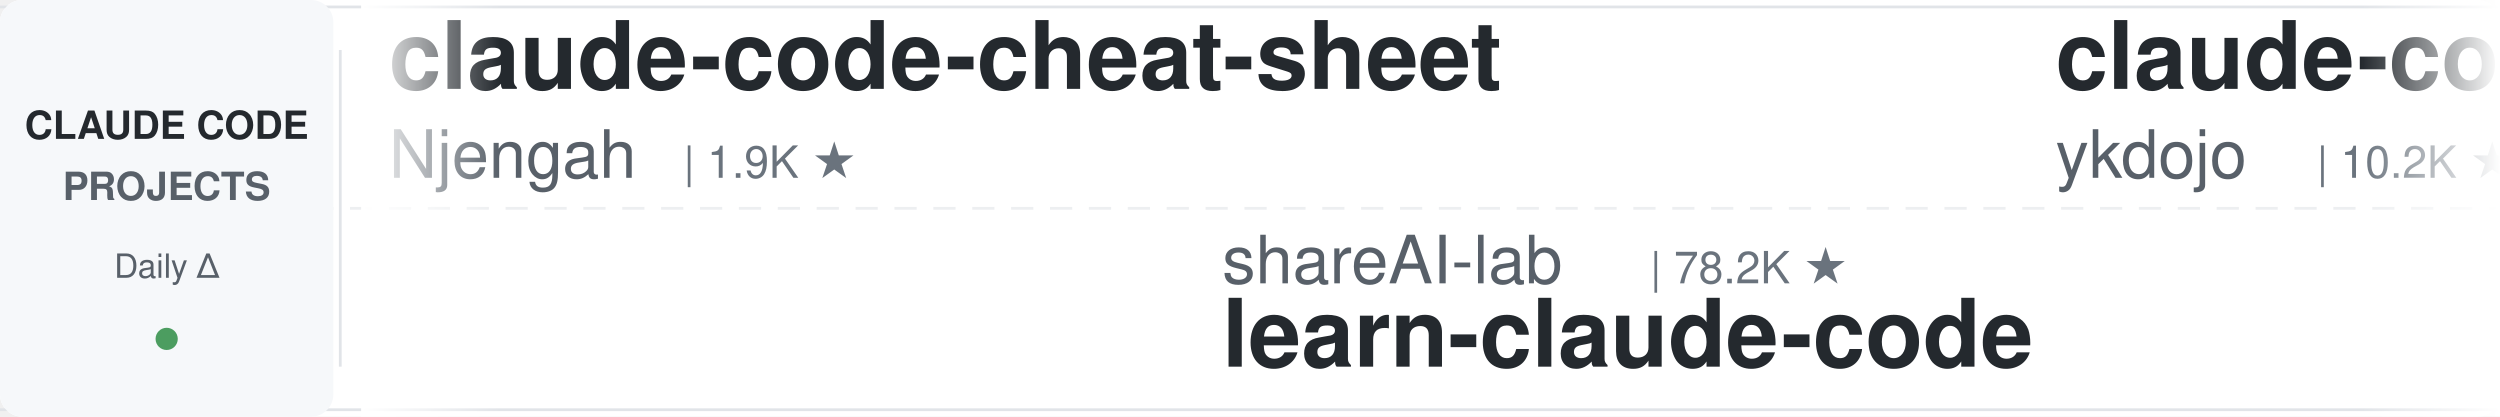
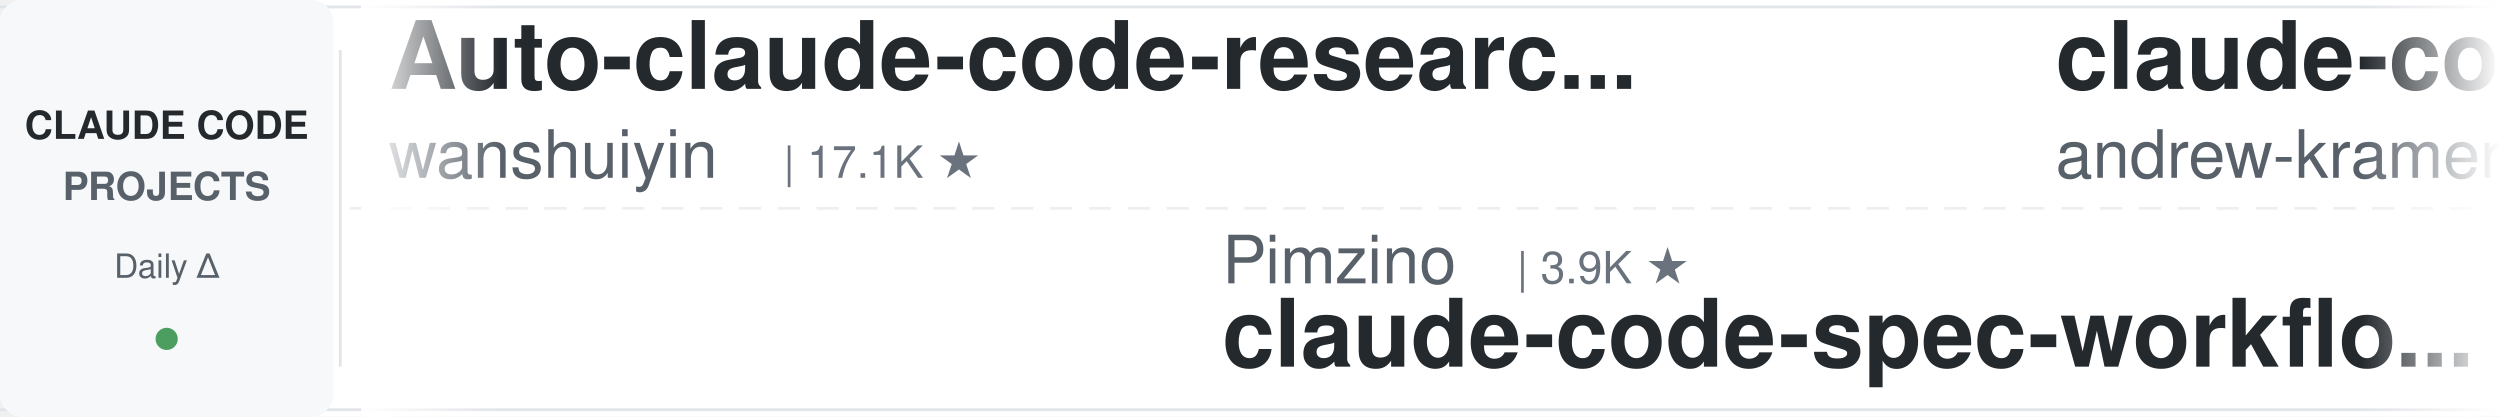
<svg xmlns="http://www.w3.org/2000/svg" width="900" height="150">
  <defs>
    <linearGradient id="leftFade" x1="0%" y1="0%" x2="100%" y2="0%">
      <stop offset="0%" style="stop-color:#ffffff;stop-opacity:1" />
      <stop offset="100%" style="stop-color:#ffffff;stop-opacity:0" />
    </linearGradient>
    <linearGradient id="rightFade" x1="0%" y1="0%" x2="100%" y2="0%">
      <stop offset="0%" style="stop-color:#ffffff;stop-opacity:0" />
      <stop offset="100%" style="stop-color:#ffffff;stop-opacity:1" />
    </linearGradient>
  </defs>
  <rect width="900" height="150" fill="#ffffff" rx="8" />
  <rect x="0" y="2" width="900" height="1" fill="#e1e4e8" />
  <rect x="0" y="147" width="900" height="1" fill="#e1e4e8" />
  <line x1="0" y1="75" x2="900" y2="75" stroke="#e1e4e8" stroke-width="1" stroke-dasharray="8 6" opacity="0.6" />
  <rect x="0" y="0" width="120" height="150" fill="#f6f8fa" rx="8" />
  <text x="60" y="50" font-family="-apple-system, BlinkMacSystemFont, 'Segoe UI', Helvetica, Arial, sans-serif" font-size="14" font-weight="600" fill="#24292e" text-anchor="middle">CLAUDE CODE</text>
  <text x="60" y="72" font-family="-apple-system, BlinkMacSystemFont, 'Segoe UI', Helvetica, Arial, sans-serif" font-size="14" font-weight="600" fill="#586069" text-anchor="middle">PROJECTS</text>
  <text x="60" y="100" font-family="-apple-system, BlinkMacSystemFont, 'Segoe UI', Helvetica, Arial, sans-serif" font-size="12" font-weight="500" fill="#586069" text-anchor="middle">Daily Δ</text>
  <circle cx="60" cy="122" r="4" fill="#22863a" opacity="0.8" />
  <rect x="122" y="18" width="1" height="114" fill="#e1e4e8" />
  <clipPath id="tickerClip">
    <rect x="130" y="0" width="770" height="150" />
  </clipPath>
  <g clip-path="url(#tickerClip)">
    <g id="tickerItems">
      <animateTransform attributeName="transform" attributeType="XML" type="translate" from="0 0" to="-3000 0" dur="54s" repeatCount="indefinite" />
      <g transform="translate(0, 0)">
-         <text x="140" y="32" font-family="-apple-system, BlinkMacSystemFont, 'Segoe UI', Helvetica, Arial, sans-serif" font-size="34" font-weight="600" fill="#24292e">claude-code-cheat-sheet</text>
-         <text x="140" y="64" font-family="-apple-system, BlinkMacSystemFont, 'Segoe UI', Helvetica, Arial, sans-serif" font-size="24" font-weight="400" fill="#586069">Njengah</text>
-         <text x="246" y="64" font-family="-apple-system, BlinkMacSystemFont, 'Segoe UI', Helvetica, Arial, sans-serif" font-size="16" font-weight="500" fill="#6a737d">| 1.9K ★</text>
+         <text x="140" y="32" font-family="-apple-system, BlinkMacSystemFont, 'Segoe UI', Helvetica, Arial, sans-serif" font-size="34" font-weight="600" fill="#24292e">Auto-claude-code-researc...</text>
+         <text x="140" y="64" font-family="-apple-system, BlinkMacSystemFont, 'Segoe UI', Helvetica, Arial, sans-serif" font-size="24" font-weight="400" fill="#586069">wanshuiyin</text>
+         <text x="282" y="64" font-family="-apple-system, BlinkMacSystemFont, 'Segoe UI', Helvetica, Arial, sans-serif" font-size="16" font-weight="500" fill="#6a737d">| 17.1K ★</text>
      </g>
      <g transform="translate(300, 0)">
-         <text x="140" y="102" font-family="-apple-system, BlinkMacSystemFont, 'Segoe UI', Helvetica, Arial, sans-serif" font-size="24" font-weight="400" fill="#586069">shareAI-lab</text>
-         <text x="294" y="102" font-family="-apple-system, BlinkMacSystemFont, 'Segoe UI', Helvetica, Arial, sans-serif" font-size="16" font-weight="500" fill="#6a737d">| 78.2K ★</text>
-         <text x="140" y="132" font-family="-apple-system, BlinkMacSystemFont, 'Segoe UI', Helvetica, Arial, sans-serif" font-size="34" font-weight="600" fill="#24292e">learn-claude-code</text>
+         <text x="140" y="102" font-family="-apple-system, BlinkMacSystemFont, 'Segoe UI', Helvetica, Arial, sans-serif" font-size="24" font-weight="400" fill="#586069">Pimzino</text>
+         <text x="246" y="102" font-family="-apple-system, BlinkMacSystemFont, 'Segoe UI', Helvetica, Arial, sans-serif" font-size="16" font-weight="500" fill="#6a737d">| 3.9K ★</text>
+         <text x="140" y="132" font-family="-apple-system, BlinkMacSystemFont, 'Segoe UI', Helvetica, Arial, sans-serif" font-size="34" font-weight="600" fill="#24292e">claude-code-spec-workflo...</text>
      </g>
      <g transform="translate(600, 0)">
-         <text x="140" y="32" font-family="-apple-system, BlinkMacSystemFont, 'Segoe UI', Helvetica, Arial, sans-serif" font-size="34" font-weight="600" fill="#24292e">claude-code-tips</text>
-         <text x="140" y="64" font-family="-apple-system, BlinkMacSystemFont, 'Segoe UI', Helvetica, Arial, sans-serif" font-size="24" font-weight="400" fill="#586069">ykdojo</text>
-         <text x="234" y="64" font-family="-apple-system, BlinkMacSystemFont, 'Segoe UI', Helvetica, Arial, sans-serif" font-size="16" font-weight="500" fill="#6a737d">| 10.2K ★</text>
+         <text x="140" y="32" font-family="-apple-system, BlinkMacSystemFont, 'Segoe UI', Helvetica, Arial, sans-serif" font-size="34" font-weight="600" fill="#24292e">claude-code-source-build</text>
+         <text x="140" y="64" font-family="-apple-system, BlinkMacSystemFont, 'Segoe UI', Helvetica, Arial, sans-serif" font-size="24" font-weight="400" fill="#586069">andrew-kramer-inno</text>
+         <text x="378" y="64" font-family="-apple-system, BlinkMacSystemFont, 'Segoe UI', Helvetica, Arial, sans-serif" font-size="16" font-weight="500" fill="#6a737d">| 593 ★</text>
      </g>
      <g transform="translate(900, 0)">
-         <text x="140" y="102" font-family="-apple-system, BlinkMacSystemFont, 'Segoe UI', Helvetica, Arial, sans-serif" font-size="24" font-weight="400" fill="#586069">Cranot</text>
-         <text x="234" y="102" font-family="-apple-system, BlinkMacSystemFont, 'Segoe UI', Helvetica, Arial, sans-serif" font-size="16" font-weight="500" fill="#6a737d">| 2.9K ★</text>
-         <text x="140" y="132" font-family="-apple-system, BlinkMacSystemFont, 'Segoe UI', Helvetica, Arial, sans-serif" font-size="34" font-weight="600" fill="#24292e">claude-code-guide</text>
+         <text x="140" y="102" font-family="-apple-system, BlinkMacSystemFont, 'Segoe UI', Helvetica, Arial, sans-serif" font-size="24" font-weight="400" fill="#586069">feiskyer</text>
+         <text x="258" y="102" font-family="-apple-system, BlinkMacSystemFont, 'Segoe UI', Helvetica, Arial, sans-serif" font-size="16" font-weight="500" fill="#6a737d">| 1.7K ★</text>
+         <text x="140" y="132" font-family="-apple-system, BlinkMacSystemFont, 'Segoe UI', Helvetica, Arial, sans-serif" font-size="34" font-weight="600" fill="#24292e">claude-code-settings</text>
      </g>
      <g transform="translate(1200, 0)">
-         <text x="140" y="32" font-family="-apple-system, BlinkMacSystemFont, 'Segoe UI', Helvetica, Arial, sans-serif" font-size="34" font-weight="600" fill="#24292e">claude-code-engineering</text>
-         <text x="140" y="64" font-family="-apple-system, BlinkMacSystemFont, 'Segoe UI', Helvetica, Arial, sans-serif" font-size="24" font-weight="400" fill="#586069">huangjia2019</text>
-         <text x="306" y="64" font-family="-apple-system, BlinkMacSystemFont, 'Segoe UI', Helvetica, Arial, sans-serif" font-size="16" font-weight="500" fill="#6a737d">| 1.1K ★</text>
+         <text x="140" y="32" font-family="-apple-system, BlinkMacSystemFont, 'Segoe UI', Helvetica, Arial, sans-serif" font-size="34" font-weight="600" fill="#24292e">awesome-claude-code-suba...</text>
+         <text x="140" y="64" font-family="-apple-system, BlinkMacSystemFont, 'Segoe UI', Helvetica, Arial, sans-serif" font-size="24" font-weight="400" fill="#586069">VoltAgent</text>
+         <text x="270" y="64" font-family="-apple-system, BlinkMacSystemFont, 'Segoe UI', Helvetica, Arial, sans-serif" font-size="16" font-weight="500" fill="#6a737d">| 25.6K ★</text>
      </g>
      <g transform="translate(1500, 0)">
-         <text x="140" y="102" font-family="-apple-system, BlinkMacSystemFont, 'Segoe UI', Helvetica, Arial, sans-serif" font-size="24" font-weight="400" fill="#586069">disler</text>
-         <text x="234" y="102" font-family="-apple-system, BlinkMacSystemFont, 'Segoe UI', Helvetica, Arial, sans-serif" font-size="16" font-weight="500" fill="#6a737d">| 3.9K ★</text>
-         <text x="140" y="132" font-family="-apple-system, BlinkMacSystemFont, 'Segoe UI', Helvetica, Arial, sans-serif" font-size="34" font-weight="600" fill="#24292e">claude-code-hooks-master...</text>
+         <text x="140" y="102" font-family="-apple-system, BlinkMacSystemFont, 'Segoe UI', Helvetica, Arial, sans-serif" font-size="24" font-weight="400" fill="#586069">JrCx7scC</text>
+         <text x="258" y="102" font-family="-apple-system, BlinkMacSystemFont, 'Segoe UI', Helvetica, Arial, sans-serif" font-size="16" font-weight="500" fill="#6a737d">| 376 ★</text>
+         <text x="140" y="132" font-family="-apple-system, BlinkMacSystemFont, 'Segoe UI', Helvetica, Arial, sans-serif" font-size="34" font-weight="600" fill="#24292e">claude-code-source</text>
      </g>
      <g transform="translate(1800, 0)">
-         <text x="140" y="32" font-family="-apple-system, BlinkMacSystemFont, 'Segoe UI', Helvetica, Arial, sans-serif" font-size="34" font-weight="600" fill="#24292e">ClaudeCodeAgents</text>
-         <text x="140" y="64" font-family="-apple-system, BlinkMacSystemFont, 'Segoe UI', Helvetica, Arial, sans-serif" font-size="24" font-weight="400" fill="#586069">darcyegb</text>
-         <text x="258" y="64" font-family="-apple-system, BlinkMacSystemFont, 'Segoe UI', Helvetica, Arial, sans-serif" font-size="16" font-weight="500" fill="#6a737d">| 772 ★</text>
+         <text x="140" y="32" font-family="-apple-system, BlinkMacSystemFont, 'Segoe UI', Helvetica, Arial, sans-serif" font-size="34" font-weight="600" fill="#24292e">claude-code-book</text>
+         <text x="140" y="64" font-family="-apple-system, BlinkMacSystemFont, 'Segoe UI', Helvetica, Arial, sans-serif" font-size="24" font-weight="400" fill="#586069">lintsinghua</text>
+         <text x="294" y="64" font-family="-apple-system, BlinkMacSystemFont, 'Segoe UI', Helvetica, Arial, sans-serif" font-size="16" font-weight="500" fill="#6a737d">| 4.3K ★</text>
      </g>
      <g transform="translate(2100, 0)">
-         <text x="140" y="102" font-family="-apple-system, BlinkMacSystemFont, 'Segoe UI', Helvetica, Arial, sans-serif" font-size="24" font-weight="400" fill="#586069">AprilNEA</text>
-         <text x="258" y="102" font-family="-apple-system, BlinkMacSystemFont, 'Segoe UI', Helvetica, Arial, sans-serif" font-size="16" font-weight="500" fill="#6a737d">| 393 ★</text>
-         <text x="140" y="132" font-family="-apple-system, BlinkMacSystemFont, 'Segoe UI', Helvetica, Arial, sans-serif" font-size="34" font-weight="600" fill="#24292e">claude-code-source</text>
+         <text x="140" y="102" font-family="-apple-system, BlinkMacSystemFont, 'Segoe UI', Helvetica, Arial, sans-serif" font-size="24" font-weight="400" fill="#586069">frankbria</text>
+         <text x="270" y="102" font-family="-apple-system, BlinkMacSystemFont, 'Segoe UI', Helvetica, Arial, sans-serif" font-size="16" font-weight="500" fill="#6a737d">| 9.7K ★</text>
+         <text x="140" y="132" font-family="-apple-system, BlinkMacSystemFont, 'Segoe UI', Helvetica, Arial, sans-serif" font-size="34" font-weight="600" fill="#24292e">ralph-claude-code</text>
      </g>
      <g transform="translate(2400, 0)">
-         <text x="140" y="32" font-family="-apple-system, BlinkMacSystemFont, 'Segoe UI', Helvetica, Arial, sans-serif" font-size="34" font-weight="600" fill="#24292e">claude-code-prompts</text>
-         <text x="140" y="64" font-family="-apple-system, BlinkMacSystemFont, 'Segoe UI', Helvetica, Arial, sans-serif" font-size="24" font-weight="400" fill="#586069">repowise-dev</text>
-         <text x="306" y="64" font-family="-apple-system, BlinkMacSystemFont, 'Segoe UI', Helvetica, Arial, sans-serif" font-size="16" font-weight="500" fill="#6a737d">| 1.2K ★</text>
+         <text x="140" y="32" font-family="-apple-system, BlinkMacSystemFont, 'Segoe UI', Helvetica, Arial, sans-serif" font-size="34" font-weight="600" fill="#24292e">claude-code-source</text>
+         <text x="140" y="64" font-family="-apple-system, BlinkMacSystemFont, 'Segoe UI', Helvetica, Arial, sans-serif" font-size="24" font-weight="400" fill="#586069">AprilNEA</text>
+         <text x="258" y="64" font-family="-apple-system, BlinkMacSystemFont, 'Segoe UI', Helvetica, Arial, sans-serif" font-size="16" font-weight="500" fill="#6a737d">| 393 ★</text>
      </g>
      <g transform="translate(2700, 0)">
-         <text x="140" y="102" font-family="-apple-system, BlinkMacSystemFont, 'Segoe UI', Helvetica, Arial, sans-serif" font-size="24" font-weight="400" fill="#586069">anthropics</text>
-         <text x="282" y="102" font-family="-apple-system, BlinkMacSystemFont, 'Segoe UI', Helvetica, Arial, sans-serif" font-size="16" font-weight="500" fill="#6a737d">| 997 ★</text>
-         <text x="140" y="132" font-family="-apple-system, BlinkMacSystemFont, 'Segoe UI', Helvetica, Arial, sans-serif" font-size="34" font-weight="600" fill="#24292e">claude-code-base-action</text>
+         <text x="140" y="102" font-family="-apple-system, BlinkMacSystemFont, 'Segoe UI', Helvetica, Arial, sans-serif" font-size="24" font-weight="400" fill="#586069">centminmod</text>
+         <text x="282" y="102" font-family="-apple-system, BlinkMacSystemFont, 'Segoe UI', Helvetica, Arial, sans-serif" font-size="16" font-weight="500" fill="#6a737d">| 2.7K ★</text>
+         <text x="140" y="132" font-family="-apple-system, BlinkMacSystemFont, 'Segoe UI', Helvetica, Arial, sans-serif" font-size="34" font-weight="600" fill="#24292e">my-claude-code-setup</text>
      </g>
      <g transform="translate(3000, 0)">
-         <text x="140" y="32" font-family="-apple-system, BlinkMacSystemFont, 'Segoe UI', Helvetica, Arial, sans-serif" font-size="34" font-weight="600" fill="#24292e">claude-code-cheat-sheet</text>
-         <text x="140" y="64" font-family="-apple-system, BlinkMacSystemFont, 'Segoe UI', Helvetica, Arial, sans-serif" font-size="24" font-weight="400" fill="#586069">Njengah</text>
-         <text x="246" y="64" font-family="-apple-system, BlinkMacSystemFont, 'Segoe UI', Helvetica, Arial, sans-serif" font-size="16" font-weight="500" fill="#6a737d">| 1.9K ★</text>
+         <text x="140" y="32" font-family="-apple-system, BlinkMacSystemFont, 'Segoe UI', Helvetica, Arial, sans-serif" font-size="34" font-weight="600" fill="#24292e">Auto-claude-code-researc...</text>
+         <text x="140" y="64" font-family="-apple-system, BlinkMacSystemFont, 'Segoe UI', Helvetica, Arial, sans-serif" font-size="24" font-weight="400" fill="#586069">wanshuiyin</text>
+         <text x="282" y="64" font-family="-apple-system, BlinkMacSystemFont, 'Segoe UI', Helvetica, Arial, sans-serif" font-size="16" font-weight="500" fill="#6a737d">| 17.1K ★</text>
      </g>
      <g transform="translate(3300, 0)">
-         <text x="140" y="102" font-family="-apple-system, BlinkMacSystemFont, 'Segoe UI', Helvetica, Arial, sans-serif" font-size="24" font-weight="400" fill="#586069">shareAI-lab</text>
-         <text x="294" y="102" font-family="-apple-system, BlinkMacSystemFont, 'Segoe UI', Helvetica, Arial, sans-serif" font-size="16" font-weight="500" fill="#6a737d">| 78.2K ★</text>
-         <text x="140" y="132" font-family="-apple-system, BlinkMacSystemFont, 'Segoe UI', Helvetica, Arial, sans-serif" font-size="34" font-weight="600" fill="#24292e">learn-claude-code</text>
+         <text x="140" y="102" font-family="-apple-system, BlinkMacSystemFont, 'Segoe UI', Helvetica, Arial, sans-serif" font-size="24" font-weight="400" fill="#586069">Pimzino</text>
+         <text x="246" y="102" font-family="-apple-system, BlinkMacSystemFont, 'Segoe UI', Helvetica, Arial, sans-serif" font-size="16" font-weight="500" fill="#6a737d">| 3.9K ★</text>
+         <text x="140" y="132" font-family="-apple-system, BlinkMacSystemFont, 'Segoe UI', Helvetica, Arial, sans-serif" font-size="34" font-weight="600" fill="#24292e">claude-code-spec-workflo...</text>
      </g>
      <g transform="translate(3600, 0)">
-         <text x="140" y="32" font-family="-apple-system, BlinkMacSystemFont, 'Segoe UI', Helvetica, Arial, sans-serif" font-size="34" font-weight="600" fill="#24292e">claude-code-tips</text>
-         <text x="140" y="64" font-family="-apple-system, BlinkMacSystemFont, 'Segoe UI', Helvetica, Arial, sans-serif" font-size="24" font-weight="400" fill="#586069">ykdojo</text>
-         <text x="234" y="64" font-family="-apple-system, BlinkMacSystemFont, 'Segoe UI', Helvetica, Arial, sans-serif" font-size="16" font-weight="500" fill="#6a737d">| 10.2K ★</text>
+         <text x="140" y="32" font-family="-apple-system, BlinkMacSystemFont, 'Segoe UI', Helvetica, Arial, sans-serif" font-size="34" font-weight="600" fill="#24292e">claude-code-source-build</text>
+         <text x="140" y="64" font-family="-apple-system, BlinkMacSystemFont, 'Segoe UI', Helvetica, Arial, sans-serif" font-size="24" font-weight="400" fill="#586069">andrew-kramer-inno</text>
+         <text x="378" y="64" font-family="-apple-system, BlinkMacSystemFont, 'Segoe UI', Helvetica, Arial, sans-serif" font-size="16" font-weight="500" fill="#6a737d">| 593 ★</text>
      </g>
      <g transform="translate(3900, 0)">
-         <text x="140" y="102" font-family="-apple-system, BlinkMacSystemFont, 'Segoe UI', Helvetica, Arial, sans-serif" font-size="24" font-weight="400" fill="#586069">Cranot</text>
-         <text x="234" y="102" font-family="-apple-system, BlinkMacSystemFont, 'Segoe UI', Helvetica, Arial, sans-serif" font-size="16" font-weight="500" fill="#6a737d">| 2.9K ★</text>
-         <text x="140" y="132" font-family="-apple-system, BlinkMacSystemFont, 'Segoe UI', Helvetica, Arial, sans-serif" font-size="34" font-weight="600" fill="#24292e">claude-code-guide</text>
+         <text x="140" y="102" font-family="-apple-system, BlinkMacSystemFont, 'Segoe UI', Helvetica, Arial, sans-serif" font-size="24" font-weight="400" fill="#586069">feiskyer</text>
+         <text x="258" y="102" font-family="-apple-system, BlinkMacSystemFont, 'Segoe UI', Helvetica, Arial, sans-serif" font-size="16" font-weight="500" fill="#6a737d">| 1.7K ★</text>
+         <text x="140" y="132" font-family="-apple-system, BlinkMacSystemFont, 'Segoe UI', Helvetica, Arial, sans-serif" font-size="34" font-weight="600" fill="#24292e">claude-code-settings</text>
      </g>
    </g>
  </g>
  <rect x="130" y="0" width="50" height="150" fill="url(#leftFade)" />
  <rect x="850" y="0" width="50" height="150" fill="url(#rightFade)" />
</svg>
